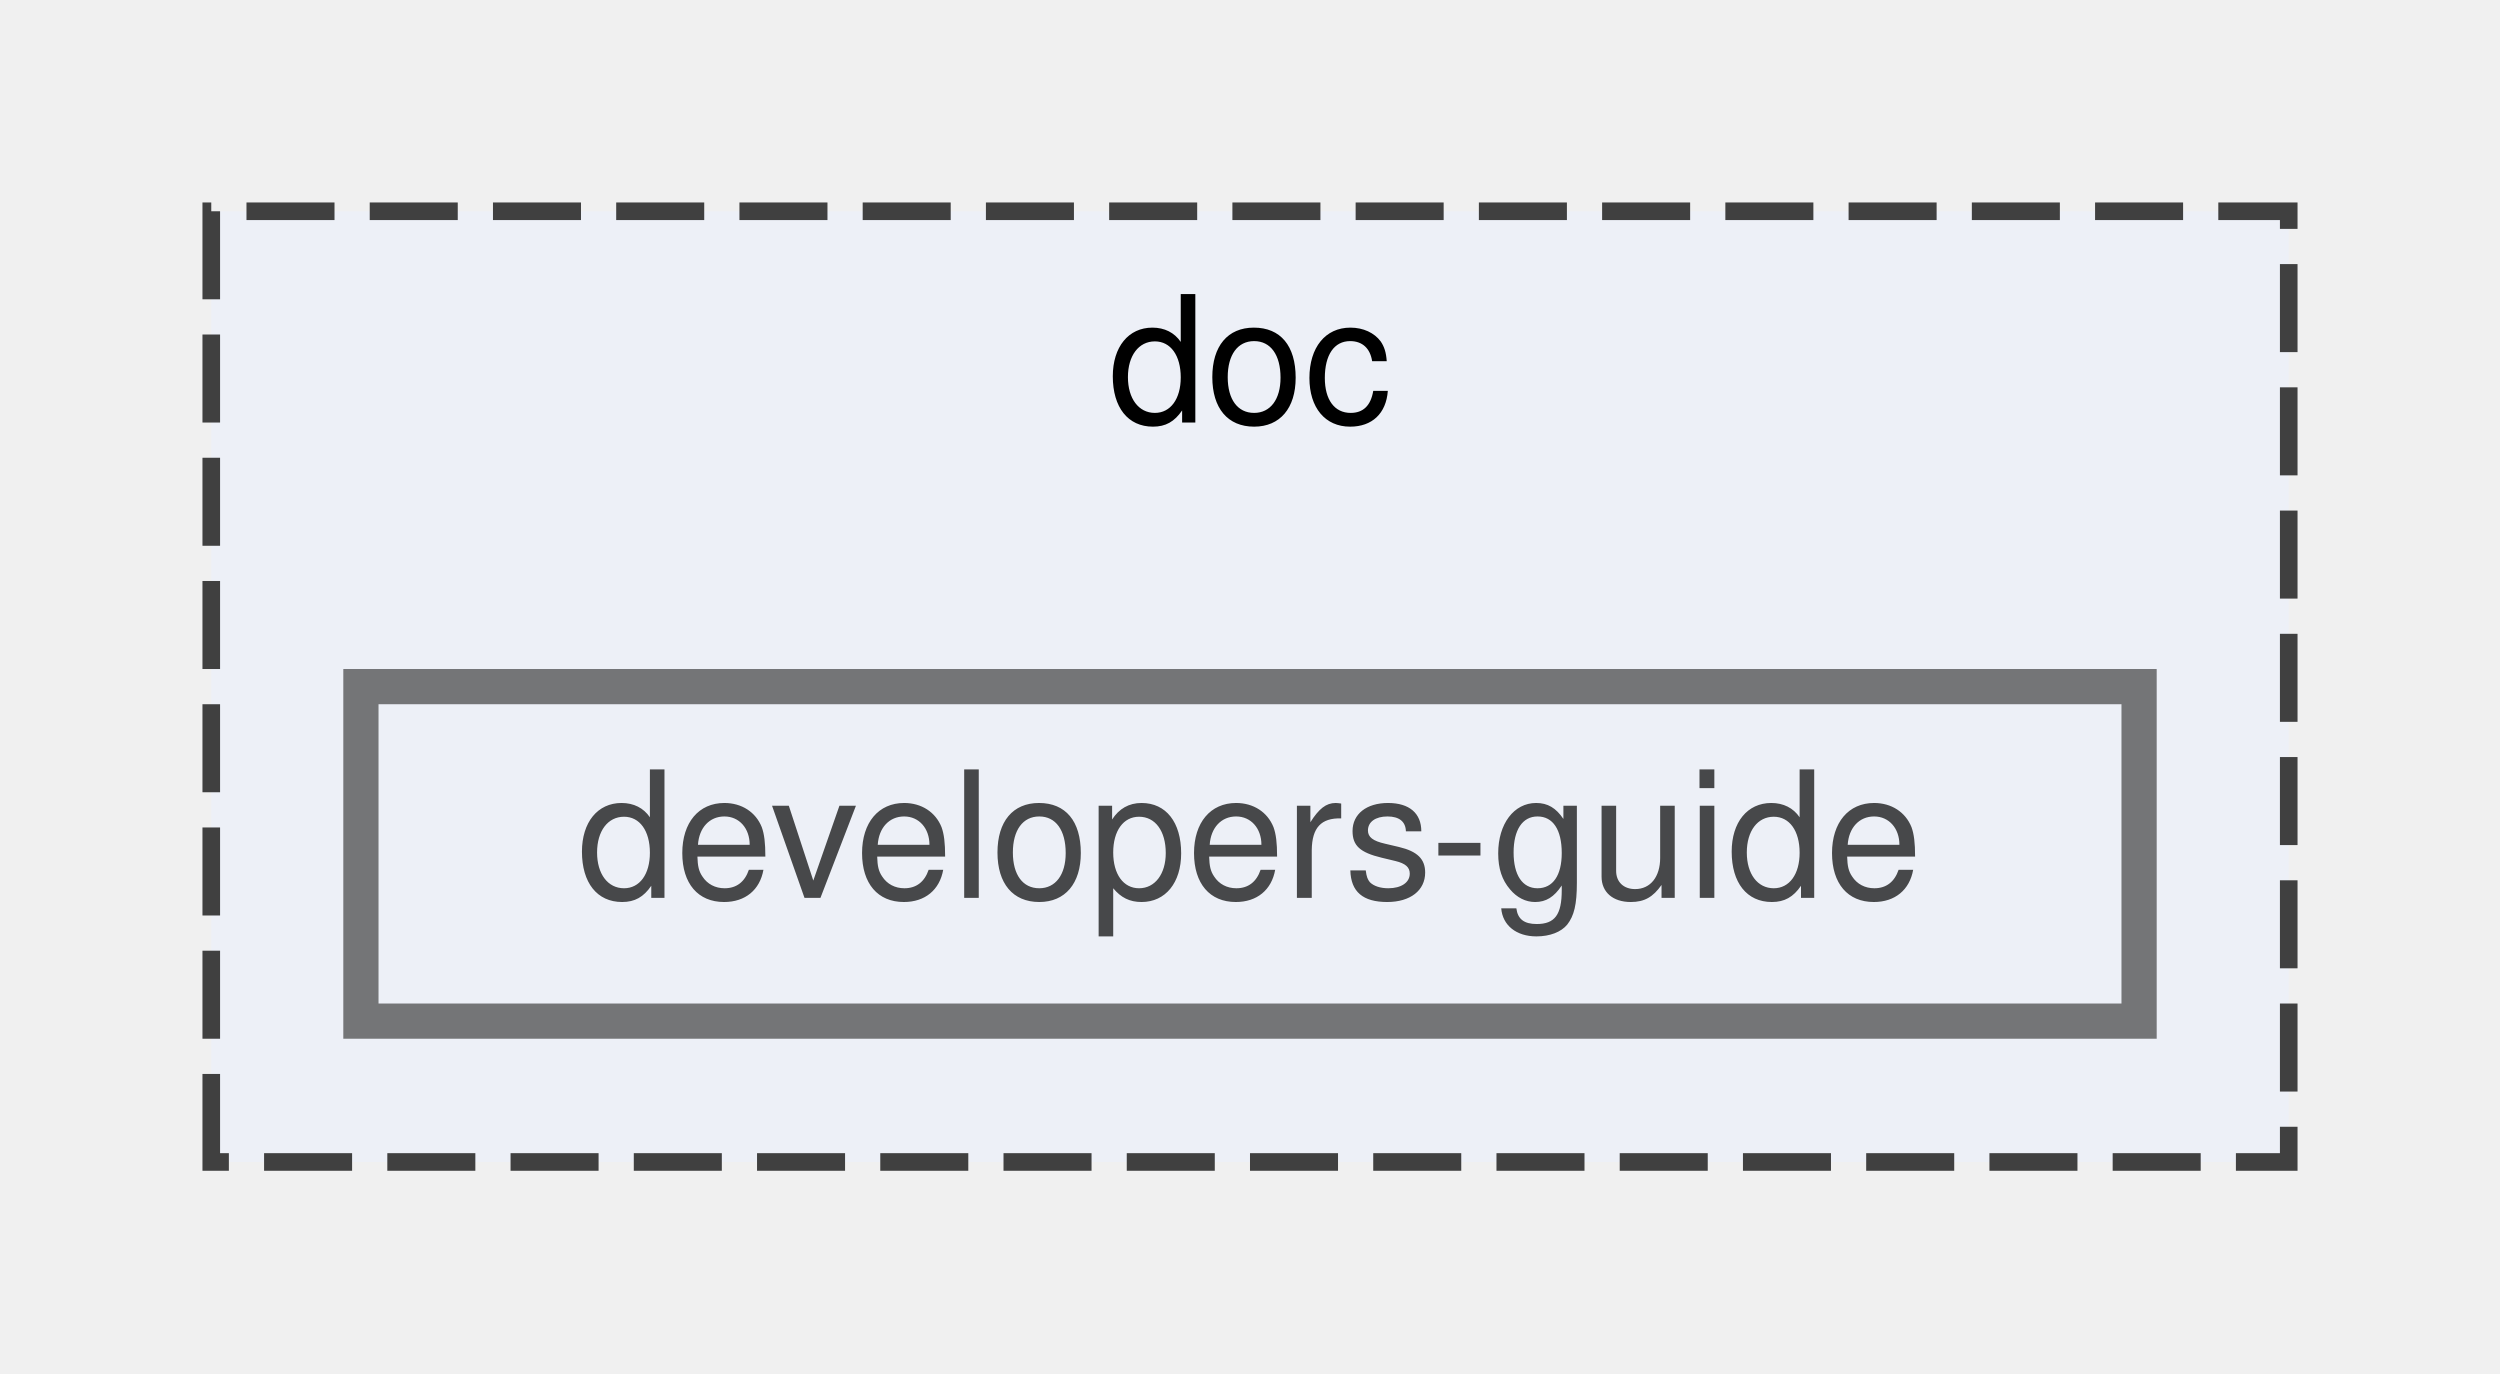
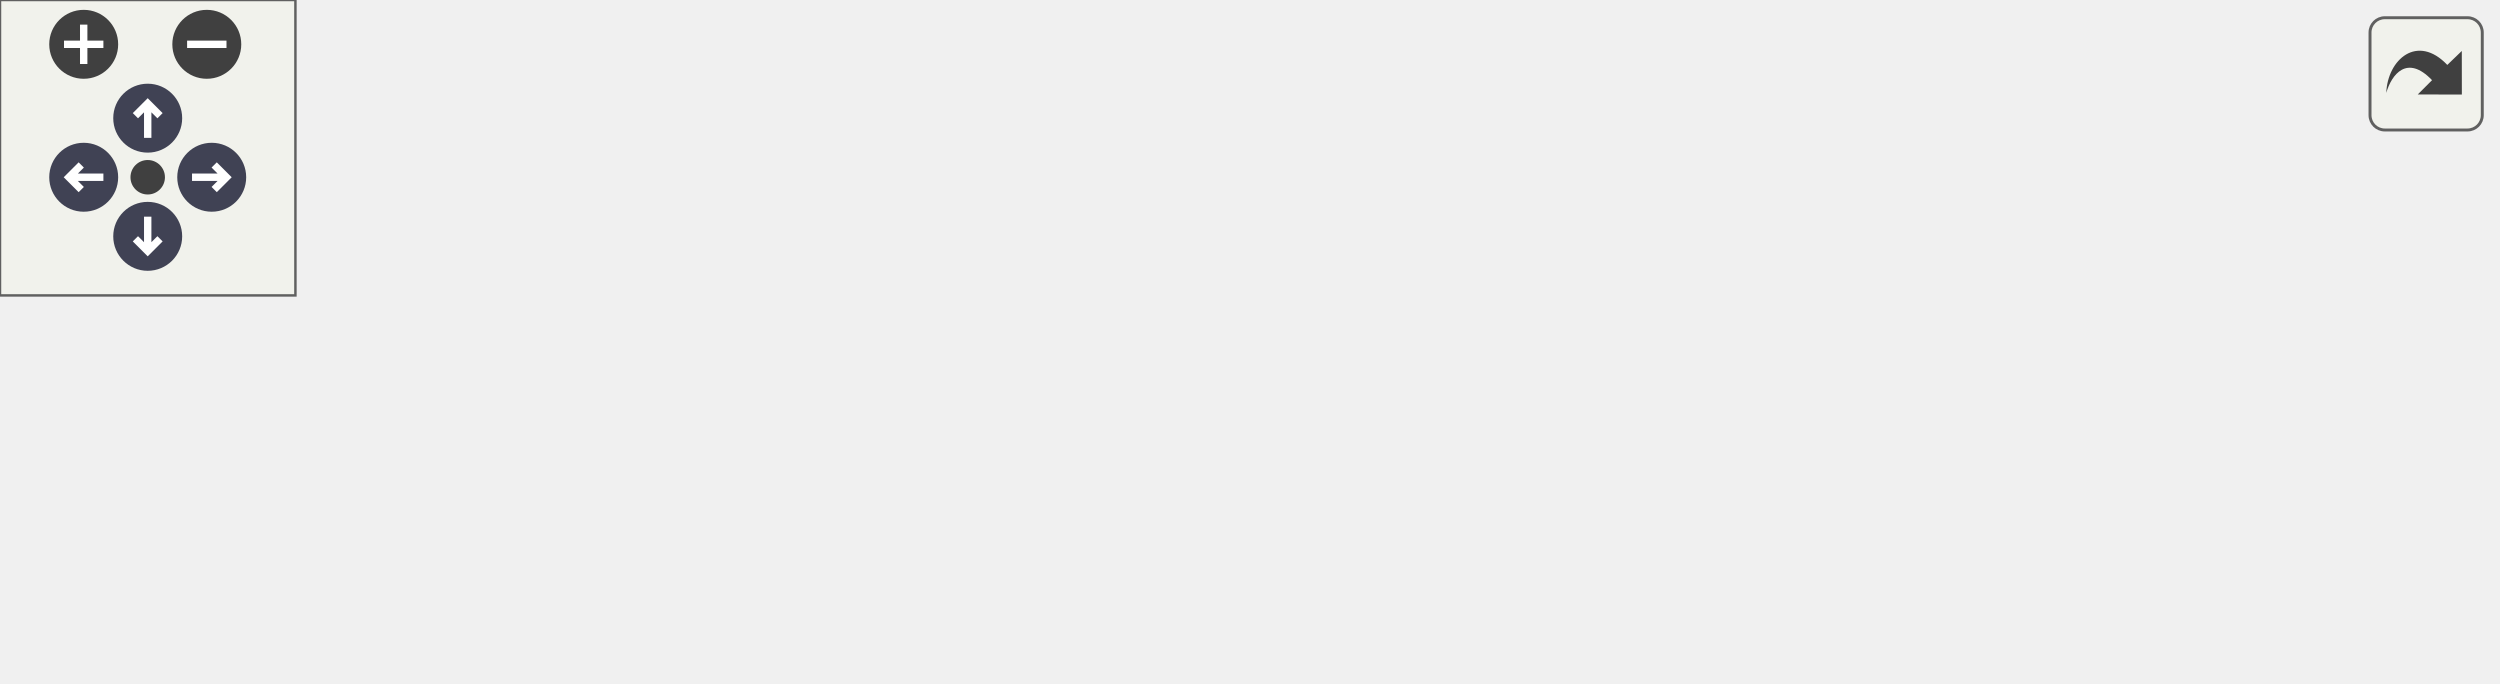
- <svg xmlns="http://www.w3.org/2000/svg" xmlns:xlink="http://www.w3.org/1999/xlink" width="142pt" height="78pt" viewBox="0.00 0.00 142.00 78.00">
-   <svg id="main" version="1.1" xml:space="preserve">
-     <style type="text/css">
+ <svg xmlns="http://www.w3.org/2000/svg" xmlns:xlink="http://www.w3.org/1999/xlink" id="main" version="1.1" xml:space="preserve">
+   <style type="text/css">
.node, .edge {opacity: 0.7;}
.node.selected, .edge.selected {opacity: 1;}
.edge:hover path { stroke: red; }
.edge:hover polygon { stroke: red; fill: red; }
</style>
-     <svg id="graph" class="graph">
-       <g id="graph0" class="graph" transform="scale(1 1) rotate(0) translate(4 74)">
-         <g id="clust1" class="cluster">
-           <g id="a_clust1">
-             <a xlink:href="dir_e68e8157741866f444e17edd764ebbae.html" target="_top" xlink:title="doc">
-               <polygon fill="#edf0f7" stroke="#404040" stroke-dasharray="5,2" points="8,-8 8,-62 126,-62 126,-8 8,-8" />
-               <text text-anchor="middle" x="67" y="-50" font-family="Helvetica,sans-Serif" font-size="10.00">doc</text>
-             </a>
-           </g>
-         </g>
-         <g id="node1" class="node">
-           <g id="a_node1">
-             <a xlink:href="dir_899810871695c698881e52dec09c8f04.html" target="_top" xlink:title="developers-guide">
-               <polygon fill="#edf0f7" stroke="#404040" stroke-width="2" points="117.5,-35 16.5,-35 16.5,-16 117.5,-16 117.5,-35" />
-               <text text-anchor="middle" x="67" y="-23" font-family="Helvetica,sans-Serif" font-size="10.00">developers-guide</text>
-             </a>
-           </g>
+   <defs>
+     <circle id="rim" cx="0" cy="0" r="7" />
+     <circle id="rim2" cx="0" cy="0" r="3.5" />
+     <g id="zoomPlus">
+       <use xlink:href="#rim" fill="#404040">
+         <set attributeName="fill" to="#808080" begin="zoomplus.mouseover" end="zoomplus.mouseout" />
+       </use>
+       <path d="M-4,0h8M0,-4v8" fill="none" stroke="white" stroke-width="1.5" pointer-events="none" />
+     </g>
+     <g id="zoomMin">
+       <use xlink:href="#rim" fill="#404040">
+         <set attributeName="fill" to="#808080" begin="zoomminus.mouseover" end="zoomminus.mouseout" />
+       </use>
+       <path d="M-4,0h8" fill="none" stroke="white" stroke-width="1.5" pointer-events="none" />
+     </g>
+     <g id="arrowUp" transform="translate(30 24)">
+       <use xlink:href="#rim" />
+       <path pointer-events="none" fill="none" stroke="white" stroke-width="1.5" d="M0,-3.0v7 M-2.5,-0.5L0,-3.0L2.5,-0.5" />
+     </g>
+     <g id="arrowRight" transform="rotate(90) translate(36 -43)">
+       <use xlink:href="#rim" />
+       <path pointer-events="none" fill="none" stroke="white" stroke-width="1.5" d="M0,-3.0v7 M-2.5,-0.5L0,-3.0L2.5,-0.5" />
+     </g>
+     <g id="arrowDown" transform="rotate(180) translate(-30 -48)">
+       <use xlink:href="#rim" />
+       <path pointer-events="none" fill="none" stroke="white" stroke-width="1.5" d="M0,-3.0v7 M-2.5,-0.5L0,-3.0L2.5,-0.5" />
+     </g>
+     <g id="arrowLeft" transform="rotate(270) translate(-36 17)">
+       <use xlink:href="#rim" />
+       <path pointer-events="none" fill="none" stroke="white" stroke-width="1.5" d="M0,-3.0v7 M-2.5,-0.5L0,-3.0L2.5,-0.5" />
+     </g>
+     <g id="resetDef">
+       <use xlink:href="#rim2" fill="#404040">
+         <set attributeName="fill" to="#808080" begin="reset.mouseover" end="reset.mouseout" />
+       </use>
+     </g>
+   </defs>
+   <svg id="graph" class="graph">
+     <g id="viewport">
+       <g id="clust1" class="cluster">
+         <g id="a_clust1">
+           <a xlink:href="dir_e68e8157741866f444e17edd764ebbae.html" target="_top" xlink:title="doc">
+             <polygon fill="#edf0f7" stroke="#404040" stroke-dasharray="5,2" points="8,-8 8,-78 507,-78 507,-8 8,-8" />
+             <text text-anchor="middle" x="257.5" y="-66" font-family="Helvetica,sans-Serif" font-size="10.00">doc</text>
+           </a>
        </g>
      </g>
-     </svg>
+       <g id="clust2" class="cluster">
+         <g id="a_clust2">
+           <a xlink:href="dir_899810871695c698881e52dec09c8f04.html" target="_top">
+             <polygon fill="#edf0f7" stroke="#404040" stroke-width="2" points="16,-16 16,-51 499,-51 499,-16 16,-16" />
+           </a>
+         </g>
+       </g>
+       <g id="node1" class="node">
+         <text text-anchor="middle" x="440" y="-31" font-family="Helvetica,sans-Serif" font-size="10.00">developers-guide</text>
+       </g>
+       <g id="node2" class="node">
+         <g id="a_node2">
+           <a xlink:href="dir_c3d066b0b369732b516d7880d651452b.html" target="_top" xlink:title="commit-and-merge-policy">
+             <polygon fill="#a2b4d6" stroke="#404040" points="371,-43 227,-43 227,-24 371,-24 371,-43" />
+             <text text-anchor="middle" x="299" y="-31" font-family="Helvetica,sans-Serif" font-size="10.00">commit-and-merge-policy</text>
+           </a>
+         </g>
+       </g>
+       <g id="node3" class="node">
+         <g id="a_node3">
+           <a xlink:href="dir_6b18a8d39fc6d91258ca9b91a87b0897.html" target="_top" xlink:title="compile-options">
+             <polygon fill="#a2b4d6" stroke="#404040" points="208.5,-43 113.5,-43 113.5,-24 208.5,-24 208.5,-43" />
+             <text text-anchor="middle" x="161" y="-31" font-family="Helvetica,sans-Serif" font-size="10.00">compile-options</text>
+           </a>
+         </g>
+       </g>
+       <g id="node4" class="node">
+         <g id="a_node4">
+           <a xlink:href="dir_e6c684ce6ccd6553acc0b6ec1fac3f9e.html" target="_top" xlink:title="style-guide">
+             <polygon fill="#a2b4d6" stroke="#404040" points="95.5,-43 24.5,-43 24.5,-24 95.5,-24 95.5,-43" />
+             <text text-anchor="middle" x="60" y="-31" font-family="Helvetica,sans-Serif" font-size="10.00">style-guide</text>
+           </a>
+         </g>
+       </g>
+     </g>
+   </svg>
+   <g id="navigator" transform="translate(0 0)" fill="#404254">
+     <rect fill="#f2f5e9" fill-opacity="0.5" stroke="#606060" stroke-width=".5" x="0" y="0" width="60" height="60" />
+     <use id="zoomplus" xlink:href="#zoomPlus" x="17" y="9" />
+     <use id="zoomminus" xlink:href="#zoomMin" x="42" y="9" />
+     <use id="reset" xlink:href="#resetDef" x="30" y="36" />
+     <use id="arrowup" xlink:href="#arrowUp" x="0" y="0" />
+     <use id="arrowright" xlink:href="#arrowRight" x="0" y="0" />
+     <use id="arrowdown" xlink:href="#arrowDown" x="0" y="0" />
+     <use id="arrowleft" xlink:href="#arrowLeft" x="0" y="0" />
+   </g>
+   <svg viewBox="0 0 15 15" width="100%" height="30px" preserveAspectRatio="xMaxYMin meet">
+     <g id="arrow_out" transform="scale(0.3 0.3)">
+       <a xlink:href="dir_899810871695c698881e52dec09c8f04_dep_org.svg" target="_base">
+         <rect id="button" ry="5" rx="5" y="6" x="6" height="38" width="38" fill="#f2f5e9" fill-opacity="0.5" stroke="#606060" stroke-width="1.0" />
+         <path id="arrow" d="M 11.5,31.437 C 11.94,20.098 22.043,11.323 32.159,21.979 L 37.069,17.246 C 37.069,17.246 37.088,32 37.088,32 L 22.16,31.978 C 22.16,31.978 26.998,27.14 26.998,27.14 C 18.529,18.264 13.292,25.23 11.5,31.437 z" style="fill:#404040;" />
+       </a>
+     </g>
  </svg>
  <style type="text/css">

[data-mouse-over-selected='false'] { opacity: 0.7; }
[data-mouse-over-selected='true']  { opacity: 1.0; }

</style>
</svg>
